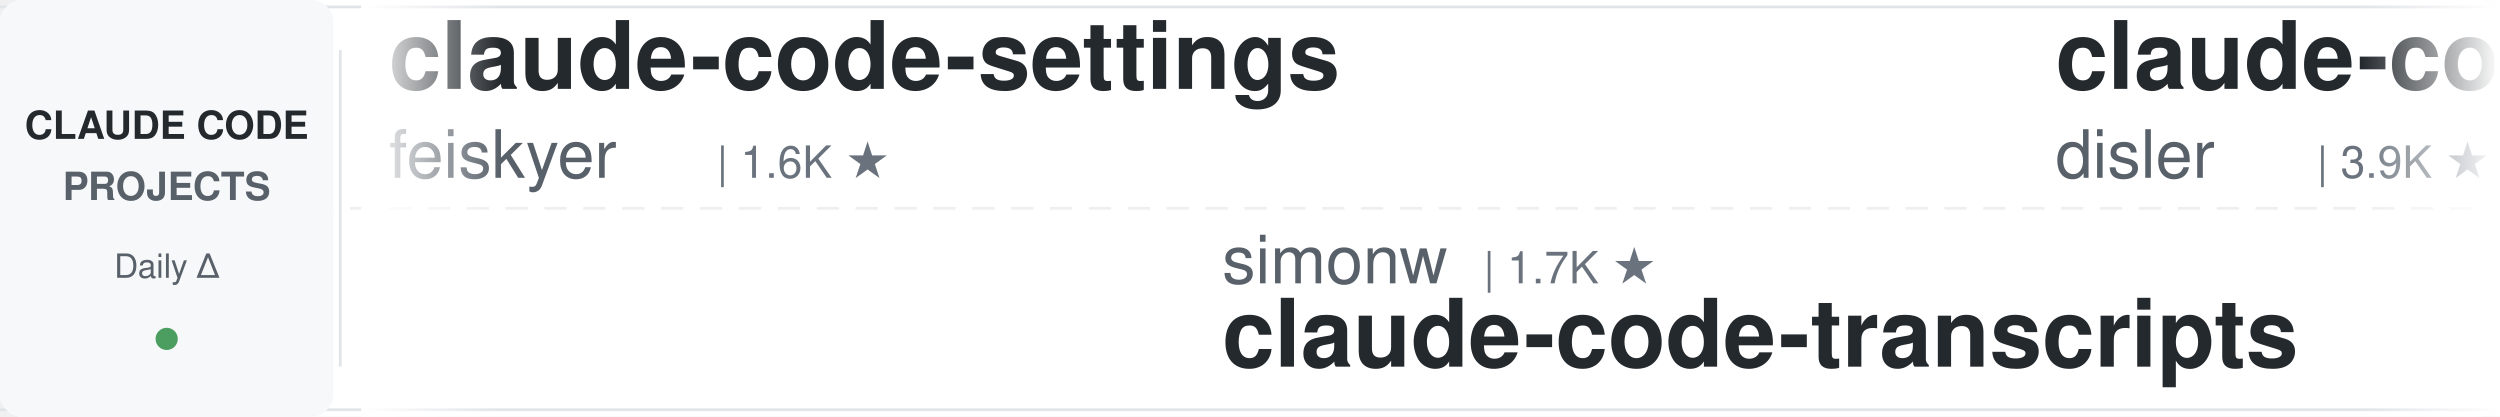
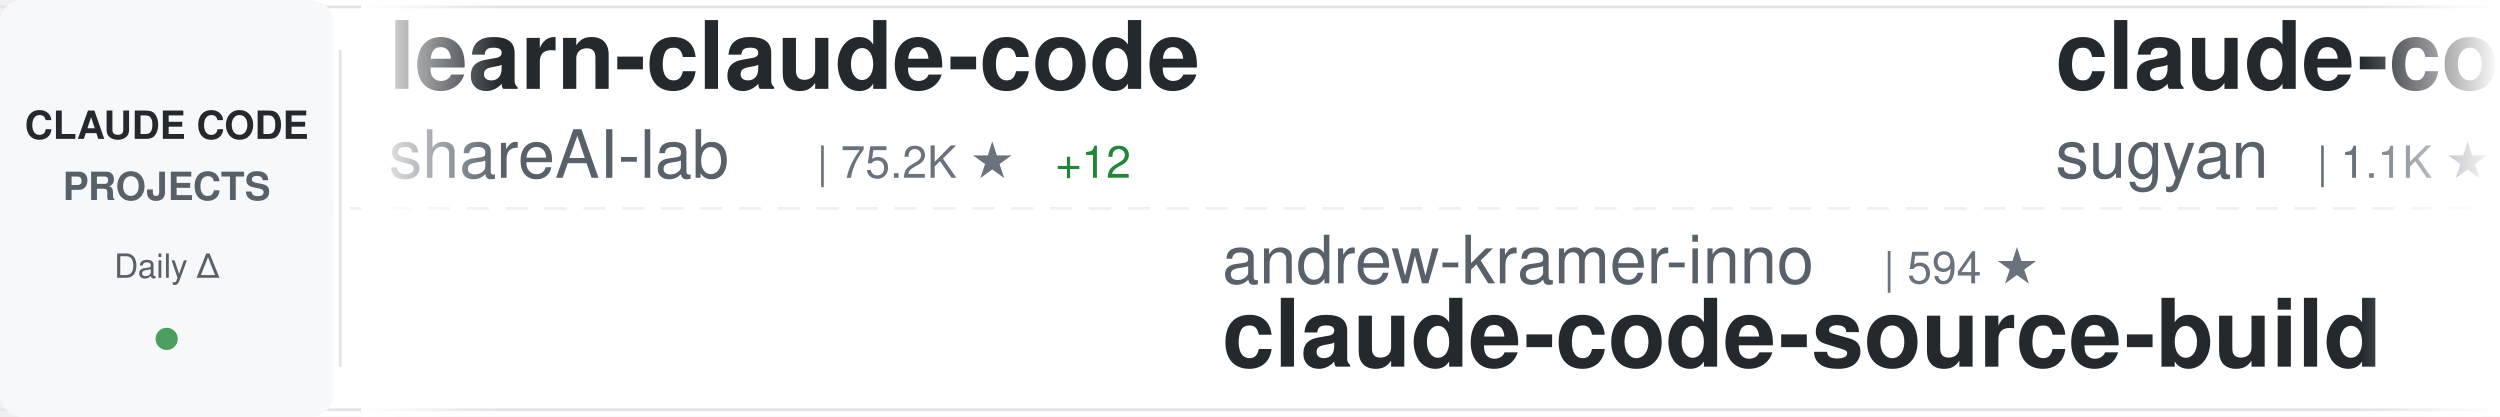
<svg xmlns="http://www.w3.org/2000/svg" width="900" height="150">
  <defs>
    <linearGradient id="awesomeLeftFade" x1="0%" y1="0%" x2="100%" y2="0%">
      <stop offset="0%" style="stop-color:#ffffff;stop-opacity:1" />
      <stop offset="100%" style="stop-color:#ffffff;stop-opacity:0" />
    </linearGradient>
    <linearGradient id="awesomeRightFade" x1="0%" y1="0%" x2="100%" y2="0%">
      <stop offset="0%" style="stop-color:#ffffff;stop-opacity:0" />
      <stop offset="100%" style="stop-color:#ffffff;stop-opacity:1" />
    </linearGradient>
  </defs>
  <rect width="900" height="150" fill="#ffffff" rx="8" />
  <rect x="0" y="2" width="900" height="1" fill="#e1e4e8" />
  <rect x="0" y="147" width="900" height="1" fill="#e1e4e8" />
  <line x1="0" y1="75" x2="900" y2="75" stroke="#e1e4e8" stroke-width="1" stroke-dasharray="8 6" opacity="0.6" />
  <rect x="0" y="0" width="120" height="150" fill="#f6f8fa" rx="8" />
  <text x="60" y="50" font-family="-apple-system, BlinkMacSystemFont, 'Segoe UI', Helvetica, Arial, sans-serif" font-size="14" font-weight="600" fill="#24292e" text-anchor="middle">CLAUDE CODE</text>
  <text x="60" y="72" font-family="-apple-system, BlinkMacSystemFont, 'Segoe UI', Helvetica, Arial, sans-serif" font-size="14" font-weight="600" fill="#586069" text-anchor="middle">PROJECTS</text>
  <text x="60" y="100" font-family="-apple-system, BlinkMacSystemFont, 'Segoe UI', Helvetica, Arial, sans-serif" font-size="12" font-weight="500" fill="#586069" text-anchor="middle">Daily Δ</text>
  <circle cx="60" cy="122" r="4" fill="#22863a" opacity="0.8" />
  <rect x="122" y="18" width="1" height="114" fill="#e1e4e8" />
  <clipPath id="awesomeTickerClip">
    <rect x="130" y="0" width="770" height="150" />
  </clipPath>
  <g clip-path="url(#awesomeTickerClip)">
    <g id="awesomeTickerItems">
      <animateTransform attributeName="transform" attributeType="XML" type="translate" from="0 0" to="-3000 0" dur="54s" repeatCount="indefinite" />
      <g transform="translate(0, 0)">
-         <text x="140" y="32" font-family="-apple-system, BlinkMacSystemFont, 'Segoe UI', Helvetica, Arial, sans-serif" font-size="34" font-weight="600" fill="#24292e">claude-code-settings</text>
-         <text x="140" y="64" font-family="-apple-system, BlinkMacSystemFont, 'Segoe UI', Helvetica, Arial, sans-serif" font-size="24" font-weight="400" fill="#586069">feiskyer</text>
-         <text x="258" y="64" font-family="-apple-system, BlinkMacSystemFont, 'Segoe UI', Helvetica, Arial, sans-serif" font-size="16" font-weight="500" fill="#6a737d">| 1.6K ★</text>
+         <text x="140" y="32" font-family="-apple-system, BlinkMacSystemFont, 'Segoe UI', Helvetica, Arial, sans-serif" font-size="34" font-weight="600" fill="#24292e">learn-claude-code</text>
+         <text x="140" y="64" font-family="-apple-system, BlinkMacSystemFont, 'Segoe UI', Helvetica, Arial, sans-serif" font-size="24" font-weight="400" fill="#586069">shareAI-lab</text>
+         <text x="294" y="64" font-family="-apple-system, BlinkMacSystemFont, 'Segoe UI', Helvetica, Arial, sans-serif" font-size="16" font-weight="500" fill="#6a737d">| 75.2K ★</text>
+         <text x="380" y="64" font-family="-apple-system, BlinkMacSystemFont, 'Segoe UI', Helvetica, Arial, sans-serif" font-size="16" font-weight="500" fill="#22863a"> +12</text>
      </g>
      <g transform="translate(300, 0)">
-         <text x="140" y="102" font-family="-apple-system, BlinkMacSystemFont, 'Segoe UI', Helvetica, Arial, sans-serif" font-size="24" font-weight="400" fill="#586069">simonw</text>
-         <text x="234" y="102" font-family="-apple-system, BlinkMacSystemFont, 'Segoe UI', Helvetica, Arial, sans-serif" font-size="16" font-weight="500" fill="#6a737d">| 1.7K ★</text>
-         <text x="140" y="132" font-family="-apple-system, BlinkMacSystemFont, 'Segoe UI', Helvetica, Arial, sans-serif" font-size="34" font-weight="600" fill="#24292e">claude-code-transcripts</text>
+         <text x="140" y="102" font-family="-apple-system, BlinkMacSystemFont, 'Segoe UI', Helvetica, Arial, sans-serif" font-size="24" font-weight="400" fill="#586069">andrew-kramer-inno</text>
+         <text x="378" y="102" font-family="-apple-system, BlinkMacSystemFont, 'Segoe UI', Helvetica, Arial, sans-serif" font-size="16" font-weight="500" fill="#6a737d">| 594 ★</text>
+         <text x="140" y="132" font-family="-apple-system, BlinkMacSystemFont, 'Segoe UI', Helvetica, Arial, sans-serif" font-size="34" font-weight="600" fill="#24292e">claude-code-source-build</text>
      </g>
      <g transform="translate(600, 0)">
-         <text x="140" y="32" font-family="-apple-system, BlinkMacSystemFont, 'Segoe UI', Helvetica, Arial, sans-serif" font-size="34" font-weight="600" fill="#24292e">claude-code-hooks-master...</text>
-         <text x="140" y="64" font-family="-apple-system, BlinkMacSystemFont, 'Segoe UI', Helvetica, Arial, sans-serif" font-size="24" font-weight="400" fill="#586069">disler</text>
-         <text x="234" y="64" font-family="-apple-system, BlinkMacSystemFont, 'Segoe UI', Helvetica, Arial, sans-serif" font-size="16" font-weight="500" fill="#6a737d">| 3.9K ★</text>
+         <text x="140" y="32" font-family="-apple-system, BlinkMacSystemFont, 'Segoe UI', Helvetica, Arial, sans-serif" font-size="34" font-weight="600" fill="#24292e">claude-code-webui</text>
+         <text x="140" y="64" font-family="-apple-system, BlinkMacSystemFont, 'Segoe UI', Helvetica, Arial, sans-serif" font-size="24" font-weight="400" fill="#586069">sugyan</text>
+         <text x="234" y="64" font-family="-apple-system, BlinkMacSystemFont, 'Segoe UI', Helvetica, Arial, sans-serif" font-size="16" font-weight="500" fill="#6a737d">| 1.1K ★</text>
      </g>
      <g transform="translate(900, 0)">
-         <text x="140" y="102" font-family="-apple-system, BlinkMacSystemFont, 'Segoe UI', Helvetica, Arial, sans-serif" font-size="24" font-weight="400" fill="#586069">Piebald-AI</text>
-         <text x="282" y="102" font-family="-apple-system, BlinkMacSystemFont, 'Segoe UI', Helvetica, Arial, sans-serif" font-size="16" font-weight="500" fill="#6a737d">| 12.4K ★</text>
-         <text x="368" y="102" font-family="-apple-system, BlinkMacSystemFont, 'Segoe UI', Helvetica, Arial, sans-serif" font-size="16" font-weight="500" fill="#22863a"> +4</text>
-         <text x="140" y="132" font-family="-apple-system, BlinkMacSystemFont, 'Segoe UI', Helvetica, Arial, sans-serif" font-size="34" font-weight="600" fill="#24292e">claude-code-system-promp...</text>
+         <text x="140" y="102" font-family="-apple-system, BlinkMacSystemFont, 'Segoe UI', Helvetica, Arial, sans-serif" font-size="24" font-weight="400" fill="#586069">Yeachan-Heo</text>
+         <text x="294" y="102" font-family="-apple-system, BlinkMacSystemFont, 'Segoe UI', Helvetica, Arial, sans-serif" font-size="16" font-weight="500" fill="#6a737d">| 38.8K ★</text>
+         <text x="140" y="132" font-family="-apple-system, BlinkMacSystemFont, 'Segoe UI', Helvetica, Arial, sans-serif" font-size="34" font-weight="600" fill="#24292e">oh-my-claudecode</text>
      </g>
      <g transform="translate(1200, 0)">
-         <text x="140" y="32" font-family="-apple-system, BlinkMacSystemFont, 'Segoe UI', Helvetica, Arial, sans-serif" font-size="34" font-weight="600" fill="#24292e">claude-code-tips</text>
-         <text x="140" y="64" font-family="-apple-system, BlinkMacSystemFont, 'Segoe UI', Helvetica, Arial, sans-serif" font-size="24" font-weight="400" fill="#586069">ykdojo</text>
-         <text x="234" y="64" font-family="-apple-system, BlinkMacSystemFont, 'Segoe UI', Helvetica, Arial, sans-serif" font-size="16" font-weight="500" fill="#6a737d">| 9.9K ★</text>
-         <text x="311" y="64" font-family="-apple-system, BlinkMacSystemFont, 'Segoe UI', Helvetica, Arial, sans-serif" font-size="16" font-weight="500" fill="#22863a"> +2</text>
+         <text x="140" y="32" font-family="-apple-system, BlinkMacSystemFont, 'Segoe UI', Helvetica, Arial, sans-serif" font-size="34" font-weight="600" fill="#24292e">claude-code-telegram</text>
+         <text x="140" y="64" font-family="-apple-system, BlinkMacSystemFont, 'Segoe UI', Helvetica, Arial, sans-serif" font-size="24" font-weight="400" fill="#586069">RichardAtCT</text>
+         <text x="294" y="64" font-family="-apple-system, BlinkMacSystemFont, 'Segoe UI', Helvetica, Arial, sans-serif" font-size="16" font-weight="500" fill="#6a737d">| 2.8K ★</text>
      </g>
      <g transform="translate(1500, 0)">
-         <text x="140" y="102" font-family="-apple-system, BlinkMacSystemFont, 'Segoe UI', Helvetica, Arial, sans-serif" font-size="24" font-weight="400" fill="#586069">guanshan</text>
-         <text x="258" y="102" font-family="-apple-system, BlinkMacSystemFont, 'Segoe UI', Helvetica, Arial, sans-serif" font-size="16" font-weight="500" fill="#6a737d">| 61 ★</text>
-         <text x="140" y="132" font-family="-apple-system, BlinkMacSystemFont, 'Segoe UI', Helvetica, Arial, sans-serif" font-size="34" font-weight="600" fill="#24292e">ClaudeCode</text>
+         <text x="140" y="102" font-family="-apple-system, BlinkMacSystemFont, 'Segoe UI', Helvetica, Arial, sans-serif" font-size="24" font-weight="400" fill="#586069">Windy3f3f3f3f</text>
+         <text x="318" y="102" font-family="-apple-system, BlinkMacSystemFont, 'Segoe UI', Helvetica, Arial, sans-serif" font-size="16" font-weight="500" fill="#6a737d">| 3.5K ★</text>
+         <text x="395" y="102" font-family="-apple-system, BlinkMacSystemFont, 'Segoe UI', Helvetica, Arial, sans-serif" font-size="16" font-weight="500" fill="#22863a"> +1</text>
+         <text x="140" y="132" font-family="-apple-system, BlinkMacSystemFont, 'Segoe UI', Helvetica, Arial, sans-serif" font-size="34" font-weight="600" fill="#24292e">how-claude-code-works</text>
      </g>
      <g transform="translate(1800, 0)">
-         <text x="140" y="32" font-family="-apple-system, BlinkMacSystemFont, 'Segoe UI', Helvetica, Arial, sans-serif" font-size="34" font-weight="600" fill="#24292e">claude-code-rev</text>
-         <text x="140" y="64" font-family="-apple-system, BlinkMacSystemFont, 'Segoe UI', Helvetica, Arial, sans-serif" font-size="24" font-weight="400" fill="#586069">oboard</text>
-         <text x="234" y="64" font-family="-apple-system, BlinkMacSystemFont, 'Segoe UI', Helvetica, Arial, sans-serif" font-size="16" font-weight="500" fill="#6a737d">| 3.3K ★</text>
+         <text x="140" y="32" font-family="-apple-system, BlinkMacSystemFont, 'Segoe UI', Helvetica, Arial, sans-serif" font-size="34" font-weight="600" fill="#24292e">claude-code-from-source</text>
+         <text x="140" y="64" font-family="-apple-system, BlinkMacSystemFont, 'Segoe UI', Helvetica, Arial, sans-serif" font-size="24" font-weight="400" fill="#586069">alejandrobalderas</text>
+         <text x="366" y="64" font-family="-apple-system, BlinkMacSystemFont, 'Segoe UI', Helvetica, Arial, sans-serif" font-size="16" font-weight="500" fill="#6a737d">| 2.8K ★</text>
      </g>
      <g transform="translate(2100, 0)">
-         <text x="140" y="102" font-family="-apple-system, BlinkMacSystemFont, 'Segoe UI', Helvetica, Arial, sans-serif" font-size="24" font-weight="400" fill="#586069">chauncygu</text>
-         <text x="270" y="102" font-family="-apple-system, BlinkMacSystemFont, 'Segoe UI', Helvetica, Arial, sans-serif" font-size="16" font-weight="500" fill="#6a737d">| 2.8K ★</text>
-         <text x="347" y="102" font-family="-apple-system, BlinkMacSystemFont, 'Segoe UI', Helvetica, Arial, sans-serif" font-size="16" font-weight="500" fill="#22863a"> +1</text>
-         <text x="140" y="132" font-family="-apple-system, BlinkMacSystemFont, 'Segoe UI', Helvetica, Arial, sans-serif" font-size="34" font-weight="600" fill="#24292e">collection-claude-code-s...</text>
+         <text x="140" y="102" font-family="-apple-system, BlinkMacSystemFont, 'Segoe UI', Helvetica, Arial, sans-serif" font-size="24" font-weight="400" fill="#586069">Windy3f3f3f3f</text>
+         <text x="318" y="102" font-family="-apple-system, BlinkMacSystemFont, 'Segoe UI', Helvetica, Arial, sans-serif" font-size="16" font-weight="500" fill="#6a737d">| 2.6K ★</text>
+         <text x="140" y="132" font-family="-apple-system, BlinkMacSystemFont, 'Segoe UI', Helvetica, Arial, sans-serif" font-size="34" font-weight="600" fill="#24292e">claude-code-from-scratch</text>
      </g>
      <g transform="translate(2400, 0)">
-         <text x="140" y="32" font-family="-apple-system, BlinkMacSystemFont, 'Segoe UI', Helvetica, Arial, sans-serif" font-size="34" font-weight="600" fill="#24292e">oh-my-claudecode</text>
-         <text x="140" y="64" font-family="-apple-system, BlinkMacSystemFont, 'Segoe UI', Helvetica, Arial, sans-serif" font-size="24" font-weight="400" fill="#586069">Yeachan-Heo</text>
-         <text x="294" y="64" font-family="-apple-system, BlinkMacSystemFont, 'Segoe UI', Helvetica, Arial, sans-serif" font-size="16" font-weight="500" fill="#6a737d">| 38.8K ★</text>
-         <text x="380" y="64" font-family="-apple-system, BlinkMacSystemFont, 'Segoe UI', Helvetica, Arial, sans-serif" font-size="16" font-weight="500" fill="#22863a"> +4</text>
+         <text x="140" y="32" font-family="-apple-system, BlinkMacSystemFont, 'Segoe UI', Helvetica, Arial, sans-serif" font-size="34" font-weight="600" fill="#24292e">everything-claude-code-z...</text>
+         <text x="140" y="64" font-family="-apple-system, BlinkMacSystemFont, 'Segoe UI', Helvetica, Arial, sans-serif" font-size="24" font-weight="400" fill="#586069">xu-xiang</text>
+         <text x="258" y="64" font-family="-apple-system, BlinkMacSystemFont, 'Segoe UI', Helvetica, Arial, sans-serif" font-size="16" font-weight="500" fill="#6a737d">| 1.9K ★</text>
      </g>
      <g transform="translate(2700, 0)">
-         <text x="140" y="102" font-family="-apple-system, BlinkMacSystemFont, 'Segoe UI', Helvetica, Arial, sans-serif" font-size="24" font-weight="400" fill="#586069">1rgs</text>
-         <text x="210" y="102" font-family="-apple-system, BlinkMacSystemFont, 'Segoe UI', Helvetica, Arial, sans-serif" font-size="16" font-weight="500" fill="#6a737d">| 3.7K ★</text>
-         <text x="140" y="132" font-family="-apple-system, BlinkMacSystemFont, 'Segoe UI', Helvetica, Arial, sans-serif" font-size="34" font-weight="600" fill="#24292e">claude-code-proxy</text>
+         <text x="140" y="102" font-family="-apple-system, BlinkMacSystemFont, 'Segoe UI', Helvetica, Arial, sans-serif" font-size="24" font-weight="400" fill="#586069">Alishahryar1</text>
+         <text x="306" y="102" font-family="-apple-system, BlinkMacSystemFont, 'Segoe UI', Helvetica, Arial, sans-serif" font-size="16" font-weight="500" fill="#6a737d">| 48.8K ★</text>
+         <text x="392" y="102" font-family="-apple-system, BlinkMacSystemFont, 'Segoe UI', Helvetica, Arial, sans-serif" font-size="16" font-weight="500" fill="#22863a"> +124</text>
+         <text x="140" y="132" font-family="-apple-system, BlinkMacSystemFont, 'Segoe UI', Helvetica, Arial, sans-serif" font-size="34" font-weight="600" fill="#24292e">free-claude-code</text>
      </g>
      <g transform="translate(3000, 0)">
-         <text x="140" y="32" font-family="-apple-system, BlinkMacSystemFont, 'Segoe UI', Helvetica, Arial, sans-serif" font-size="34" font-weight="600" fill="#24292e">claude-code-settings</text>
-         <text x="140" y="64" font-family="-apple-system, BlinkMacSystemFont, 'Segoe UI', Helvetica, Arial, sans-serif" font-size="24" font-weight="400" fill="#586069">feiskyer</text>
-         <text x="258" y="64" font-family="-apple-system, BlinkMacSystemFont, 'Segoe UI', Helvetica, Arial, sans-serif" font-size="16" font-weight="500" fill="#6a737d">| 1.6K ★</text>
+         <text x="140" y="32" font-family="-apple-system, BlinkMacSystemFont, 'Segoe UI', Helvetica, Arial, sans-serif" font-size="34" font-weight="600" fill="#24292e">learn-claude-code</text>
+         <text x="140" y="64" font-family="-apple-system, BlinkMacSystemFont, 'Segoe UI', Helvetica, Arial, sans-serif" font-size="24" font-weight="400" fill="#586069">shareAI-lab</text>
+         <text x="294" y="64" font-family="-apple-system, BlinkMacSystemFont, 'Segoe UI', Helvetica, Arial, sans-serif" font-size="16" font-weight="500" fill="#6a737d">| 75.2K ★</text>
+         <text x="380" y="64" font-family="-apple-system, BlinkMacSystemFont, 'Segoe UI', Helvetica, Arial, sans-serif" font-size="16" font-weight="500" fill="#22863a"> +12</text>
      </g>
      <g transform="translate(3300, 0)">
-         <text x="140" y="102" font-family="-apple-system, BlinkMacSystemFont, 'Segoe UI', Helvetica, Arial, sans-serif" font-size="24" font-weight="400" fill="#586069">simonw</text>
-         <text x="234" y="102" font-family="-apple-system, BlinkMacSystemFont, 'Segoe UI', Helvetica, Arial, sans-serif" font-size="16" font-weight="500" fill="#6a737d">| 1.7K ★</text>
-         <text x="140" y="132" font-family="-apple-system, BlinkMacSystemFont, 'Segoe UI', Helvetica, Arial, sans-serif" font-size="34" font-weight="600" fill="#24292e">claude-code-transcripts</text>
+         <text x="140" y="102" font-family="-apple-system, BlinkMacSystemFont, 'Segoe UI', Helvetica, Arial, sans-serif" font-size="24" font-weight="400" fill="#586069">andrew-kramer-inno</text>
+         <text x="378" y="102" font-family="-apple-system, BlinkMacSystemFont, 'Segoe UI', Helvetica, Arial, sans-serif" font-size="16" font-weight="500" fill="#6a737d">| 594 ★</text>
+         <text x="140" y="132" font-family="-apple-system, BlinkMacSystemFont, 'Segoe UI', Helvetica, Arial, sans-serif" font-size="34" font-weight="600" fill="#24292e">claude-code-source-build</text>
      </g>
      <g transform="translate(3600, 0)">
-         <text x="140" y="32" font-family="-apple-system, BlinkMacSystemFont, 'Segoe UI', Helvetica, Arial, sans-serif" font-size="34" font-weight="600" fill="#24292e">claude-code-hooks-master...</text>
-         <text x="140" y="64" font-family="-apple-system, BlinkMacSystemFont, 'Segoe UI', Helvetica, Arial, sans-serif" font-size="24" font-weight="400" fill="#586069">disler</text>
-         <text x="234" y="64" font-family="-apple-system, BlinkMacSystemFont, 'Segoe UI', Helvetica, Arial, sans-serif" font-size="16" font-weight="500" fill="#6a737d">| 3.9K ★</text>
+         <text x="140" y="32" font-family="-apple-system, BlinkMacSystemFont, 'Segoe UI', Helvetica, Arial, sans-serif" font-size="34" font-weight="600" fill="#24292e">claude-code-webui</text>
+         <text x="140" y="64" font-family="-apple-system, BlinkMacSystemFont, 'Segoe UI', Helvetica, Arial, sans-serif" font-size="24" font-weight="400" fill="#586069">sugyan</text>
+         <text x="234" y="64" font-family="-apple-system, BlinkMacSystemFont, 'Segoe UI', Helvetica, Arial, sans-serif" font-size="16" font-weight="500" fill="#6a737d">| 1.1K ★</text>
      </g>
      <g transform="translate(3900, 0)">
-         <text x="140" y="102" font-family="-apple-system, BlinkMacSystemFont, 'Segoe UI', Helvetica, Arial, sans-serif" font-size="24" font-weight="400" fill="#586069">Piebald-AI</text>
-         <text x="282" y="102" font-family="-apple-system, BlinkMacSystemFont, 'Segoe UI', Helvetica, Arial, sans-serif" font-size="16" font-weight="500" fill="#6a737d">| 12.4K ★</text>
-         <text x="368" y="102" font-family="-apple-system, BlinkMacSystemFont, 'Segoe UI', Helvetica, Arial, sans-serif" font-size="16" font-weight="500" fill="#22863a"> +4</text>
-         <text x="140" y="132" font-family="-apple-system, BlinkMacSystemFont, 'Segoe UI', Helvetica, Arial, sans-serif" font-size="34" font-weight="600" fill="#24292e">claude-code-system-promp...</text>
+         <text x="140" y="102" font-family="-apple-system, BlinkMacSystemFont, 'Segoe UI', Helvetica, Arial, sans-serif" font-size="24" font-weight="400" fill="#586069">Yeachan-Heo</text>
+         <text x="294" y="102" font-family="-apple-system, BlinkMacSystemFont, 'Segoe UI', Helvetica, Arial, sans-serif" font-size="16" font-weight="500" fill="#6a737d">| 38.8K ★</text>
+         <text x="140" y="132" font-family="-apple-system, BlinkMacSystemFont, 'Segoe UI', Helvetica, Arial, sans-serif" font-size="34" font-weight="600" fill="#24292e">oh-my-claudecode</text>
      </g>
    </g>
  </g>
  <rect x="130" y="0" width="50" height="150" fill="url(#awesomeLeftFade)" />
  <rect x="850" y="0" width="50" height="150" fill="url(#awesomeRightFade)" />
</svg>
